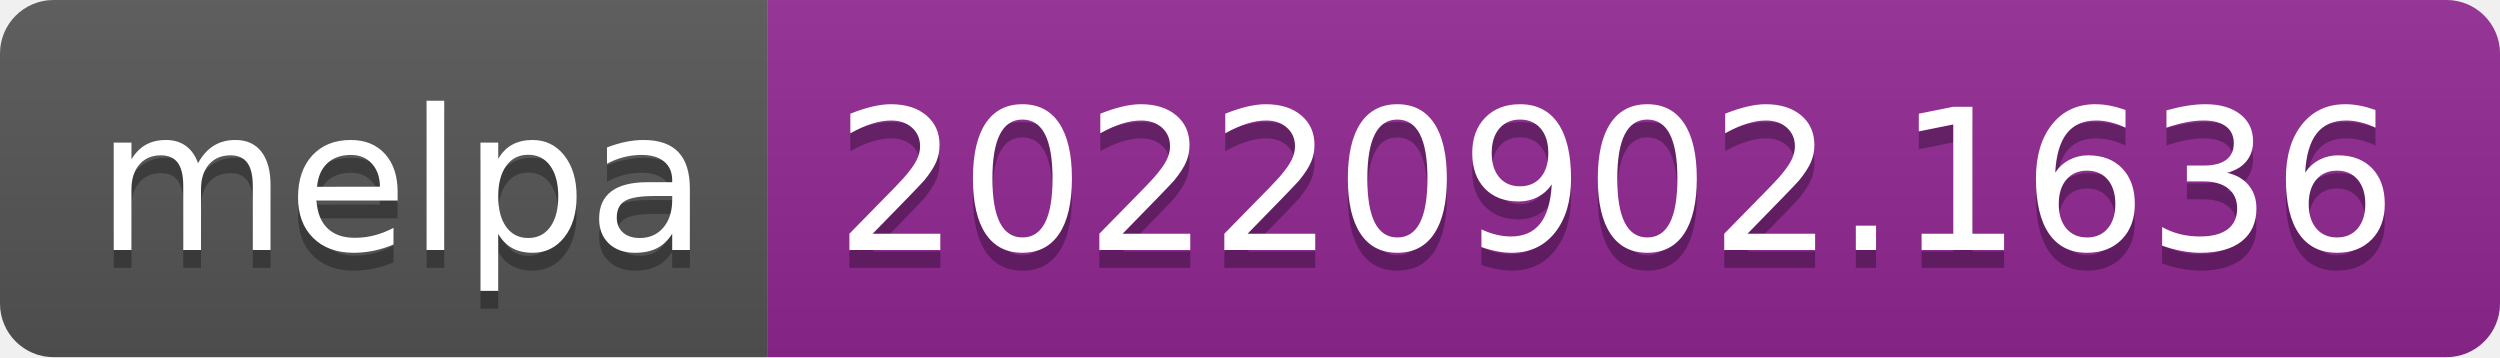
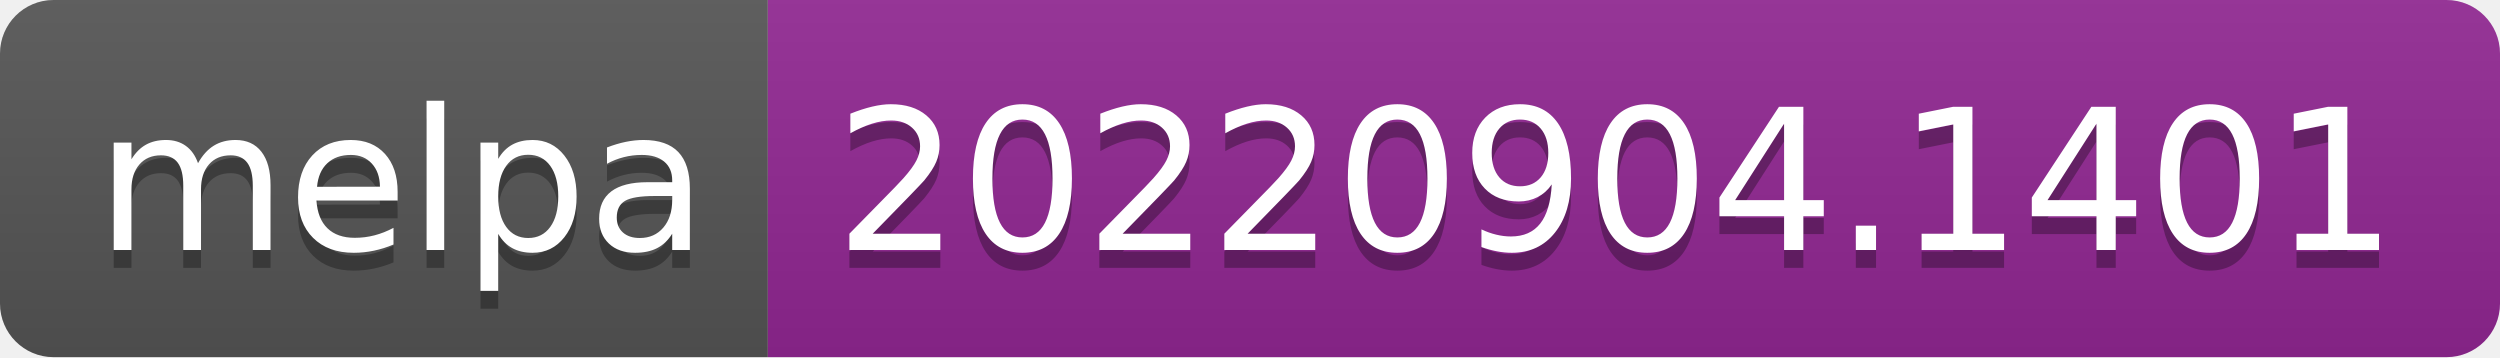
- <svg xmlns="http://www.w3.org/2000/svg" width="140" height="20" role="img" aria-label="melpa: 20220902.1636">
+ <svg xmlns="http://www.w3.org/2000/svg" width="140" height="20" role="img" aria-label="melpa: 20220904.1401">
  <linearGradient id="s" x2="0" y2="100%">
    <stop offset="0" stop-color="#bbb" stop-opacity=".1" />
    <stop offset="1" stop-opacity=".1" />
  </linearGradient>
  <clipPath id="r">
    <rect width="140" height="20" rx="3" fill="#fff" />
  </clipPath>
  <g clip-path="url(#r)">
    <rect width="43" height="20" fill="#555" />
    <rect x="43" width="97" height="20" fill="#922793" />
    <rect width="140" height="20" fill="url(#s)" />
  </g>
  <g fill="#fff" text-anchor="middle" font-family="Verdana,Geneva,DejaVu Sans,sans-serif" text-rendering="geometricPrecision" font-size="110">
    <text aria-hidden="true" x="225" y="150" fill="#010101" fill-opacity=".3" transform="scale(.1)" textLength="330">melpa</text>
    <text x="225" y="140" transform="scale(.1)" fill="#fff" textLength="330">melpa</text>
-     <text aria-hidden="true" x="905" y="150" fill="#010101" fill-opacity=".3" transform="scale(.1)" textLength="870">20220902.1636</text>
-     <text x="905" y="140" transform="scale(.1)" fill="#fff" textLength="870">20220902.1636</text>
+     <text aria-hidden="true" x="905" y="150" fill="#010101" fill-opacity=".3" transform="scale(.1)" textLength="870">20220904.1401</text>
+     <text x="905" y="140" transform="scale(.1)" fill="#fff" textLength="870">20220904.1401</text>
  </g>
</svg>
